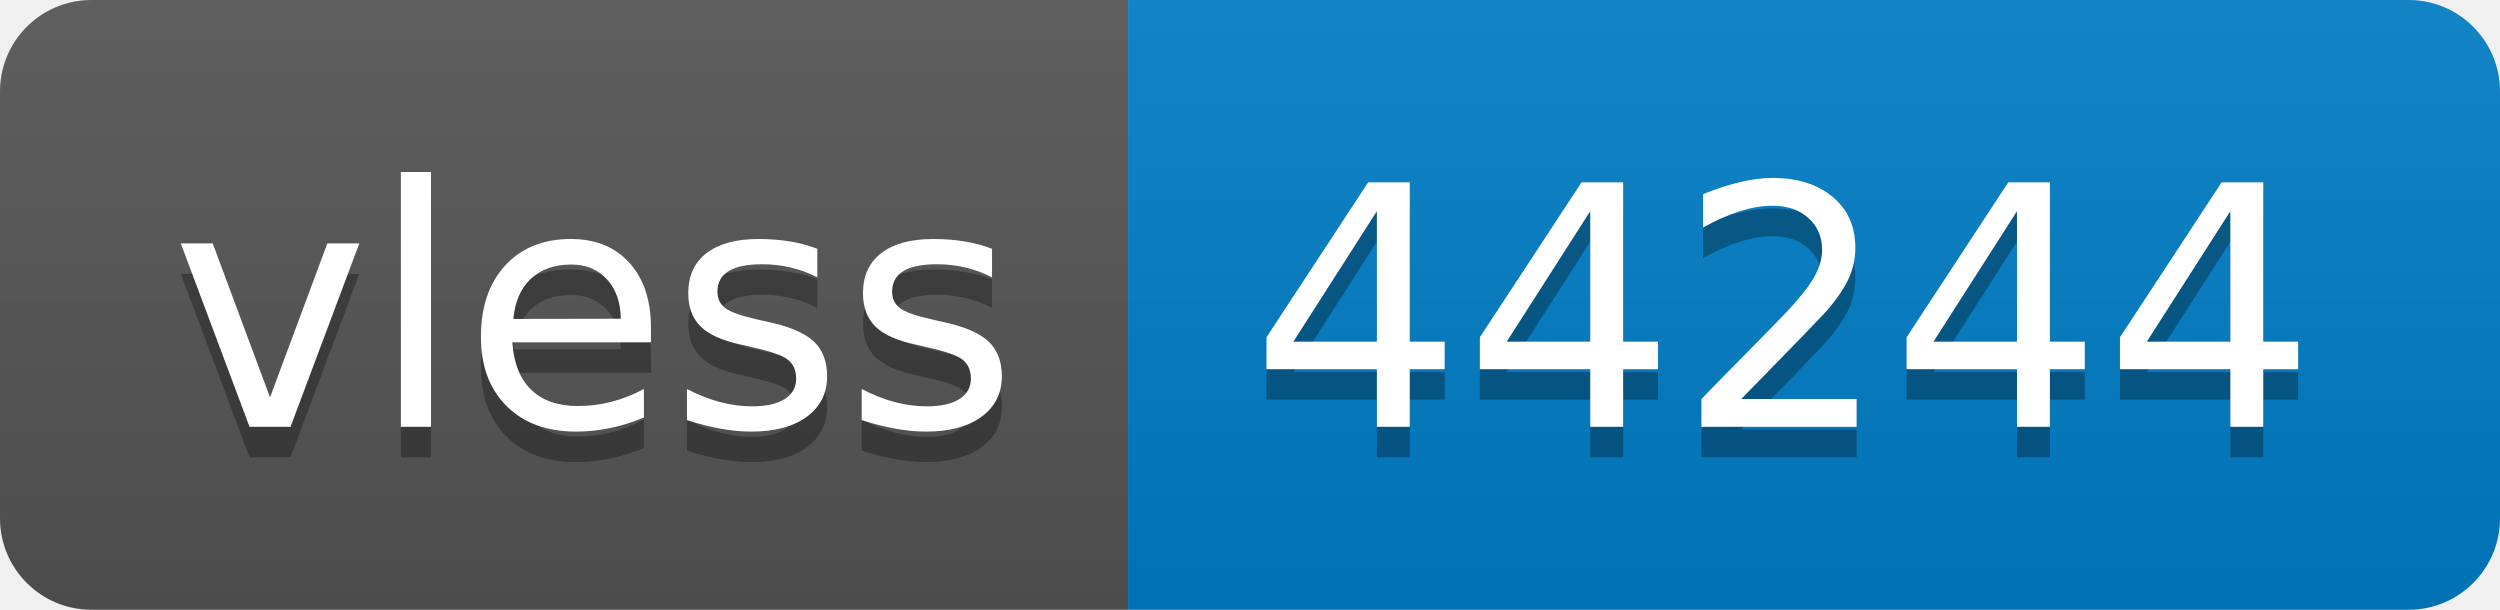
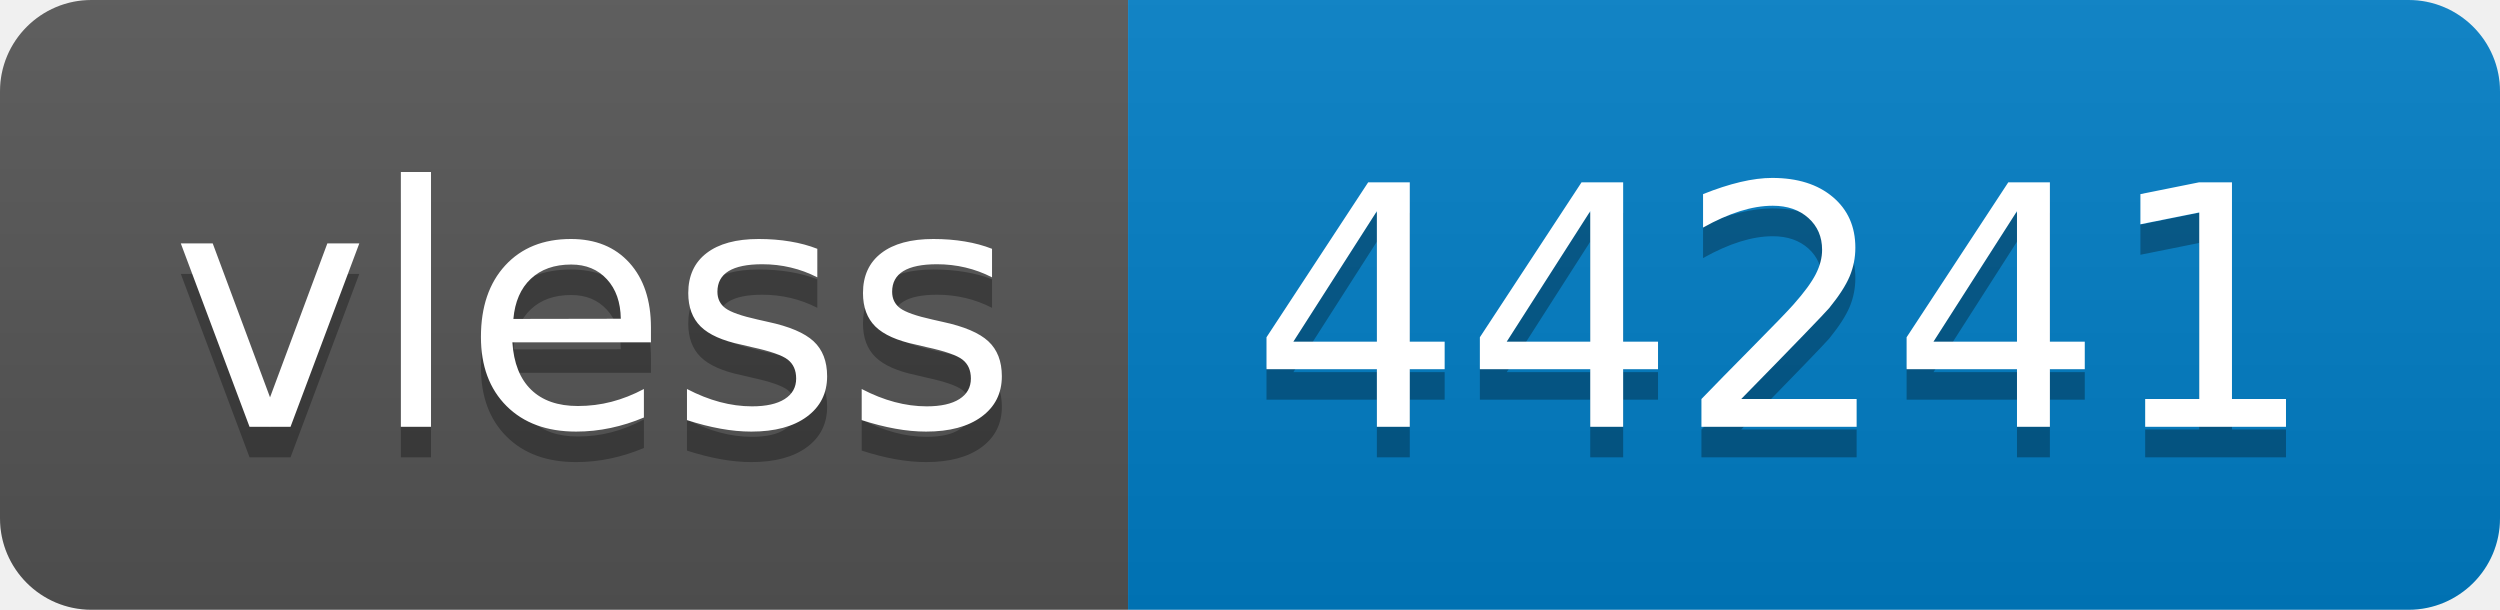
- <svg xmlns="http://www.w3.org/2000/svg" width="82" height="20" role="img" aria-label="vless: 44244">
+ <svg xmlns="http://www.w3.org/2000/svg" width="82" height="20" role="img" aria-label="vless: 44241">
  <linearGradient id="s" x2="0" y2="100%">
    <stop offset="0" stop-color="#bbb" stop-opacity=".1" />
    <stop offset="1" stop-opacity=".1" />
  </linearGradient>
  <clipPath id="r">
    <rect width="82" height="20" rx="3" fill="#fff" />
  </clipPath>
  <g clip-path="url(#r)">
    <rect width="37" height="20" fill="#555" />
    <rect x="37" width="45" height="20" fill="#007ec6" />
    <rect width="82" height="20" fill="url(#s)" />
  </g>
  <g fill="#fff" text-anchor="middle" font-family="Verdana,Geneva,DejaVu Sans,sans-serif" text-rendering="geometricPrecision" font-size="110">
    <text aria-hidden="true" x="195" y="150" fill="#010101" fill-opacity=".3" transform="scale(.1)" textLength="270">vless</text>
    <text x="195" y="140" transform="scale(.1)" fill="#fff" textLength="270">vless</text>
-     <text aria-hidden="true" x="585" y="150" fill="#010101" fill-opacity=".3" transform="scale(.1)" textLength="350">44244</text>
-     <text x="585" y="140" transform="scale(.1)" fill="#fff" textLength="350">44244</text>
+     <text aria-hidden="true" x="585" y="150" fill="#010101" fill-opacity=".3" transform="scale(.1)" textLength="350">44241</text>
+     <text x="585" y="140" transform="scale(.1)" fill="#fff" textLength="350">44241</text>
  </g>
</svg>
